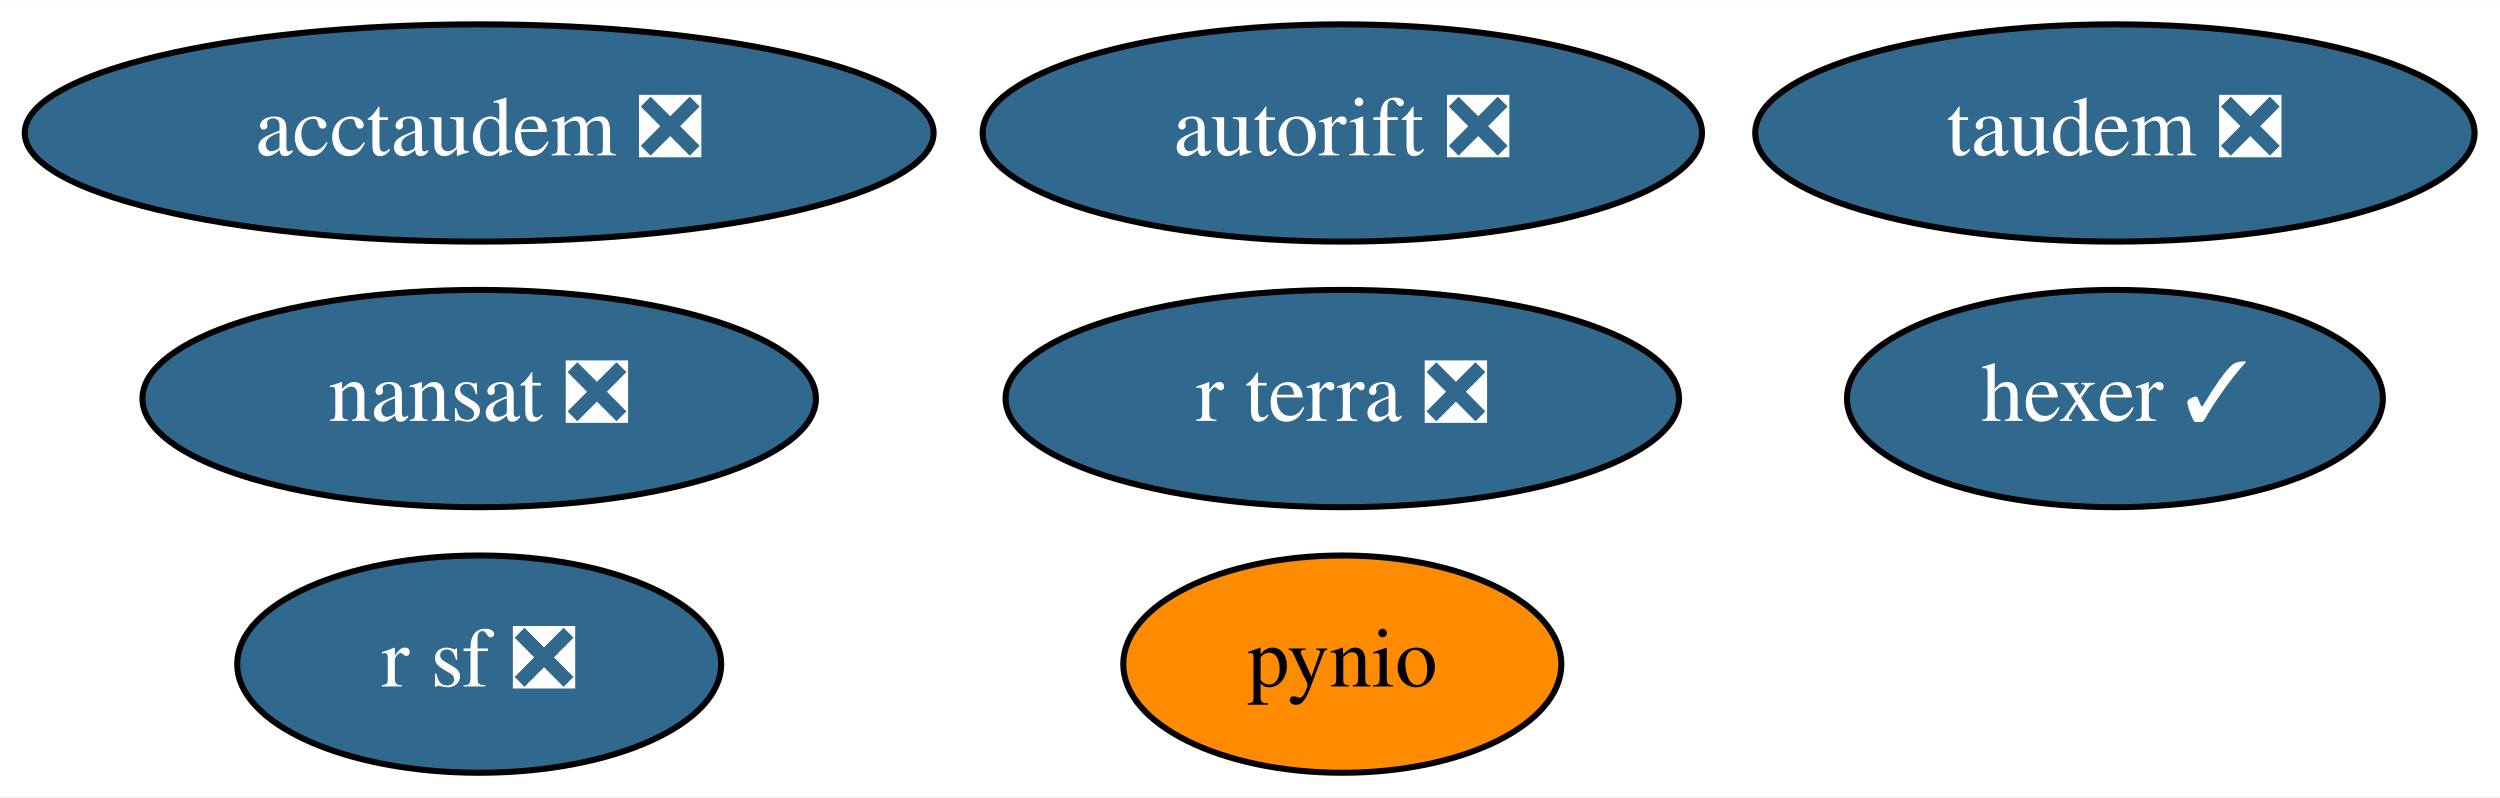
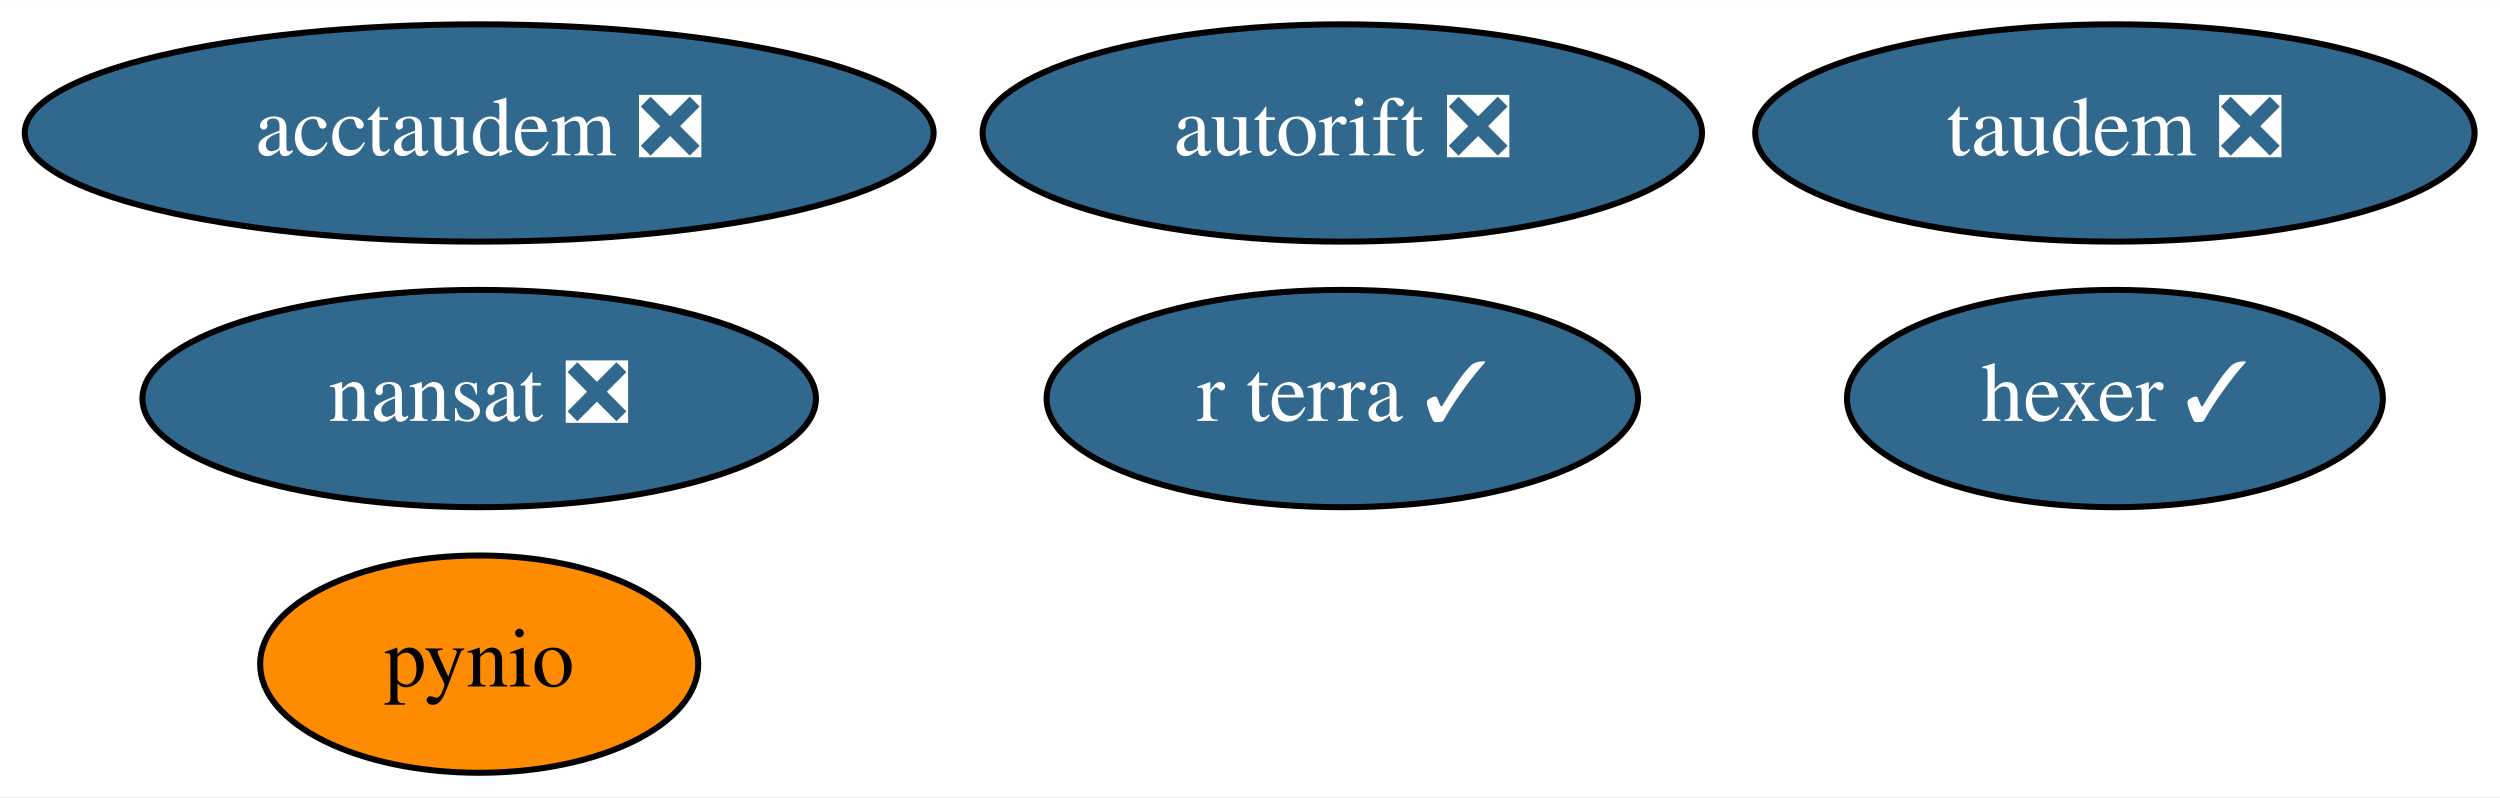
<svg xmlns="http://www.w3.org/2000/svg" xmlns:xlink="http://www.w3.org/1999/xlink" width="414pt" height="132pt" viewBox="0.00 0.00 414.19 132.00">
  <g id="graph0" class="graph" transform="scale(1 1) rotate(0) translate(4 128)">
    <polygon fill="white" stroke="transparent" points="-4,4 -4,-128 410.19,-128 410.19,4 -4,4" />
    <g id="node1" class="node">
      <g id="a_node1">
        <a xlink:href="https://github.com/conda-forge/nansat-feedstock/pull/35" xlink:title="nansat ❎">
          <ellipse fill="#31688e" stroke="black" cx="75.39" cy="-62" rx="55.79" ry="18" />
          <text text-anchor="middle" x="75.39" y="-58.3" font-family="Times,serif" font-size="14.00" fill="white">nansat ❎</text>
        </a>
      </g>
    </g>
    <g id="node2" class="node">
      <g id="a_node2">
        <a xlink:href="https://github.com/conda-forge/pynio-feedstock" xlink:title="pynio">
-           <ellipse fill="#ff8c00" stroke="black" cx="218.39" cy="-18" rx="36.29" ry="18" />
-           <text text-anchor="middle" x="218.39" y="-14.3" font-family="Times,serif" font-size="14.00">pynio</text>
+           <ellipse fill="#ff8c00" stroke="black" cx="75.39" cy="-18" rx="36.29" ry="18" />
+           <text text-anchor="middle" x="75.39" y="-14.3" font-family="Times,serif" font-size="14.00">pynio</text>
        </a>
      </g>
    </g>
    <g id="node3" class="node">
      <g id="a_node3">
-         <a xlink:href="https://github.com/conda-forge/r-sf-feedstock/pull/65" xlink:title="r sf ❎">
-           <ellipse fill="#31688e" stroke="black" cx="75.39" cy="-18" rx="40.09" ry="18" />
-           <text text-anchor="middle" x="75.39" y="-14.3" font-family="Times,serif" font-size="14.00" fill="white">r sf ❎</text>
-         </a>
-       </g>
-     </g>
-     <g id="node4" class="node">
-       <g id="a_node4">
        <a xlink:href="https://github.com/conda-forge/hexer-feedstock/pull/9" xlink:title="hexer ✓">
          <ellipse fill="#31688e" stroke="black" cx="346.39" cy="-62" rx="44.39" ry="18" />
          <text text-anchor="middle" x="346.39" y="-58.3" font-family="Times,serif" font-size="14.00" fill="white">hexer ✓</text>
        </a>
      </g>
    </g>
-     <g id="node5" class="node">
-       <g id="a_node5">
+     <g id="node4" class="node">
+       <g id="a_node4">
        <a xlink:href="https://github.com/conda-forge/autorift-feedstock/pull/36" xlink:title="autorift ❎">
          <ellipse fill="#31688e" stroke="black" cx="218.39" cy="-106" rx="59.59" ry="18" />
          <text text-anchor="middle" x="218.39" y="-102.3" font-family="Times,serif" font-size="14.00" fill="white">autorift ❎</text>
        </a>
      </g>
    </g>
-     <g id="node6" class="node">
-       <g id="a_node6">
+     <g id="node5" class="node">
+       <g id="a_node5">
        <a xlink:href="https://github.com/conda-forge/taudem-feedstock/pull/13" xlink:title="taudem ❎">
          <ellipse fill="#31688e" stroke="black" cx="346.39" cy="-106" rx="59.59" ry="18" />
          <text text-anchor="middle" x="346.39" y="-102.3" font-family="Times,serif" font-size="14.00" fill="white">taudem ❎</text>
        </a>
      </g>
    </g>
-     <g id="node7" class="node">
-       <g id="a_node7">
+     <g id="node6" class="node">
+       <g id="a_node6">
        <a xlink:href="https://github.com/conda-forge/acctaudem-feedstock/pull/8" xlink:title="acctaudem ❎">
          <ellipse fill="#31688e" stroke="black" cx="75.39" cy="-106" rx="75.29" ry="18" />
          <text text-anchor="middle" x="75.39" y="-102.3" font-family="Times,serif" font-size="14.00" fill="white">acctaudem ❎</text>
        </a>
      </g>
    </g>
-     <g id="node8" class="node">
-       <g id="a_node8">
-         <a xlink:href="https://github.com/conda-forge/r-terra-feedstock/pull/28" xlink:title="r terra ❎">
-           <ellipse fill="#31688e" stroke="black" cx="218.39" cy="-62" rx="55.79" ry="18" />
-           <text text-anchor="middle" x="218.39" y="-58.3" font-family="Times,serif" font-size="14.00" fill="white">r terra ❎</text>
+     <g id="node7" class="node">
+       <g id="a_node7">
+         <a xlink:href="https://github.com/conda-forge/r-terra-feedstock/pull/28" xlink:title="r terra ✓">
+           <ellipse fill="#31688e" stroke="black" cx="218.39" cy="-62" rx="48.99" ry="18" />
+           <text text-anchor="middle" x="218.39" y="-58.3" font-family="Times,serif" font-size="14.00" fill="white">r terra ✓</text>
        </a>
      </g>
    </g>
  </g>
</svg>
